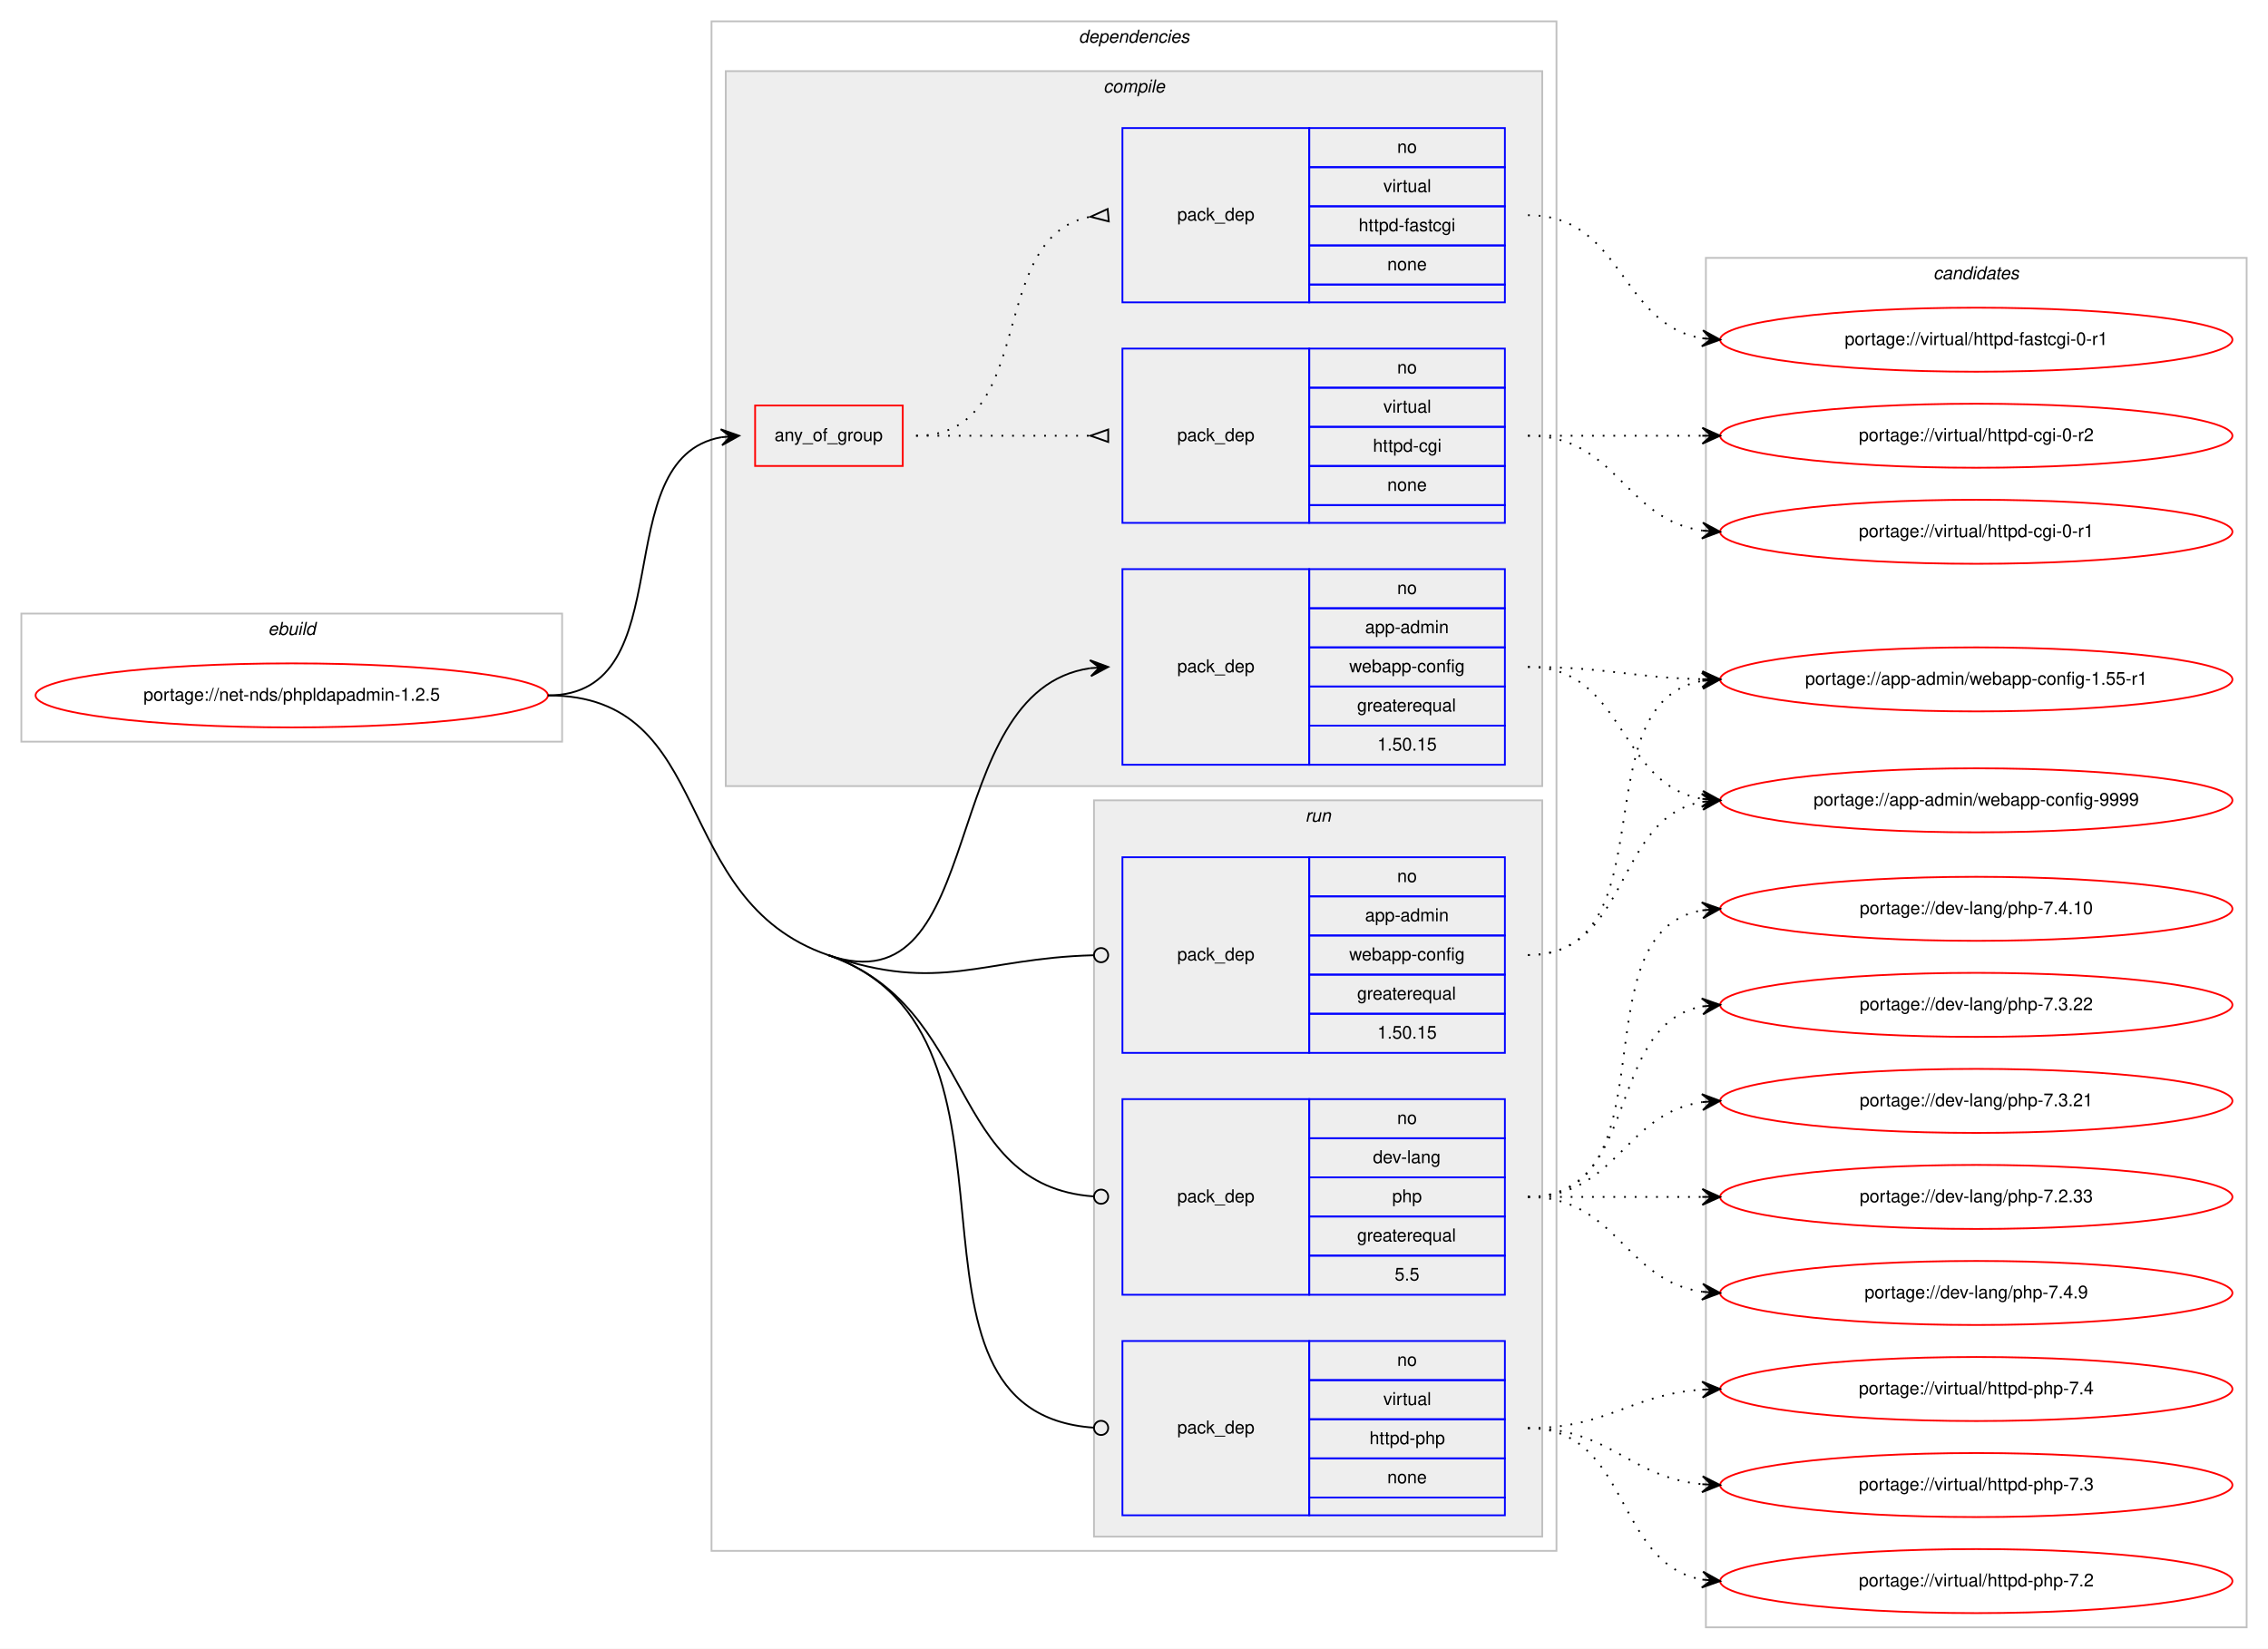
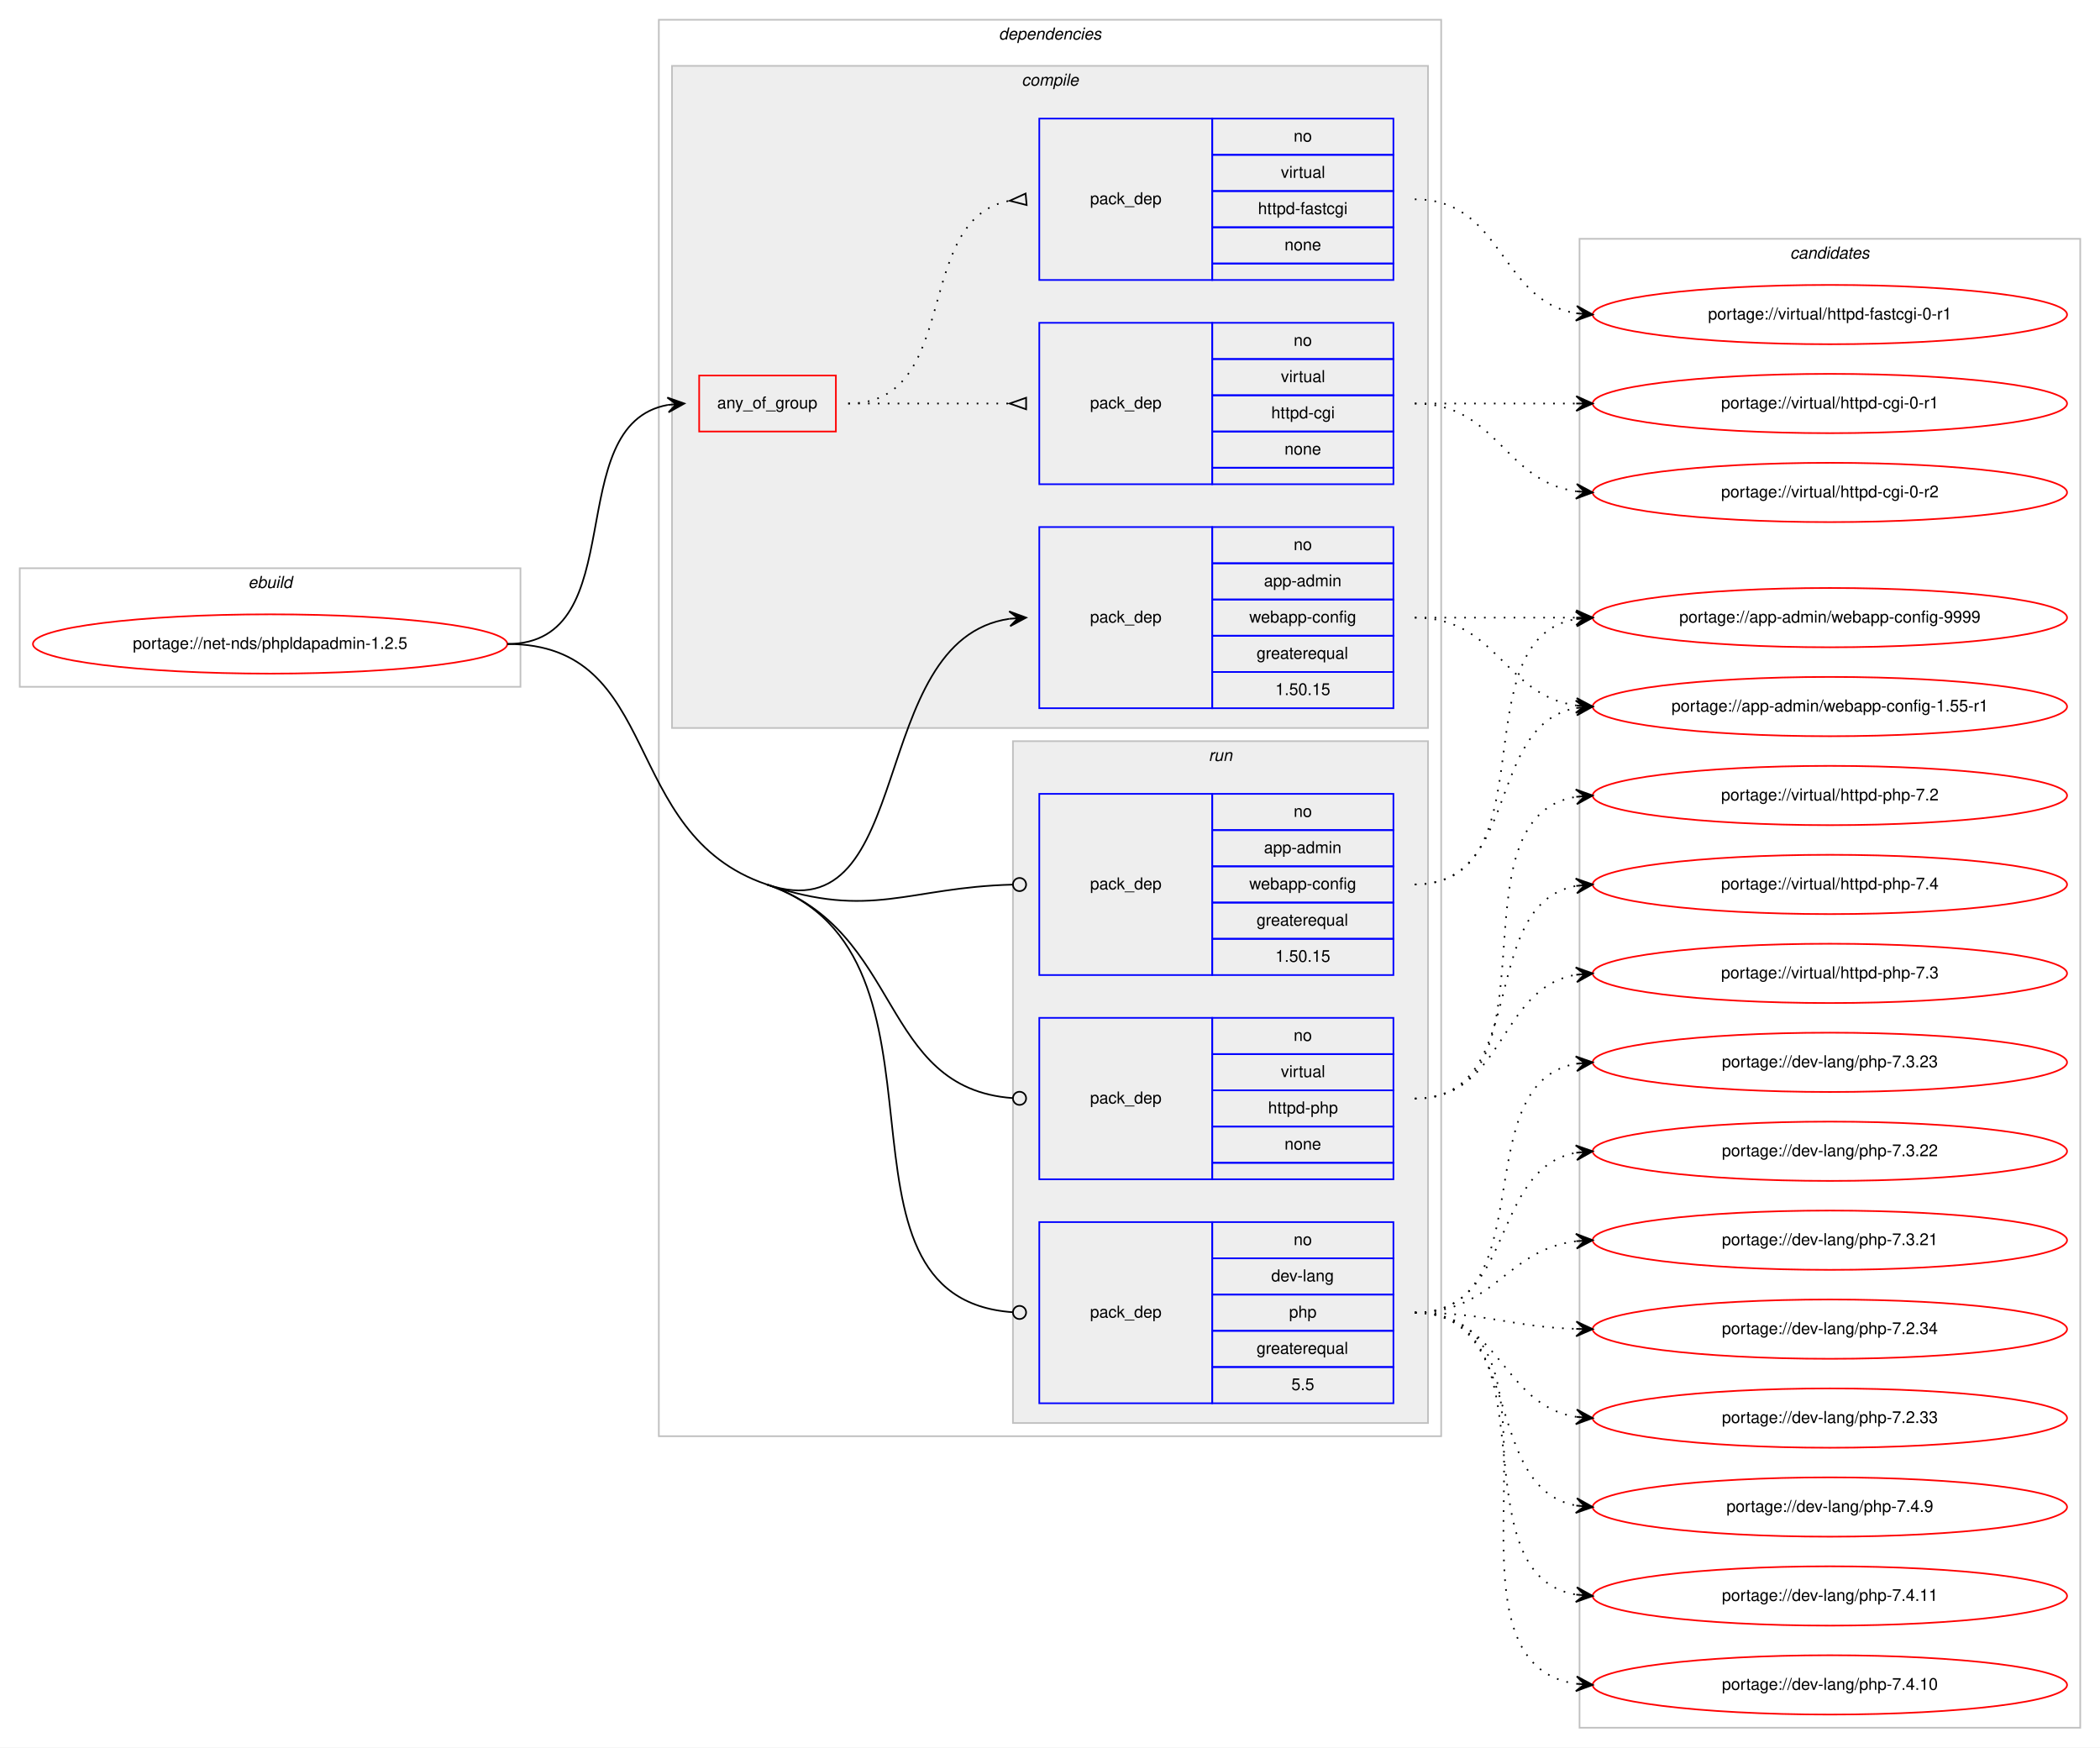
- <svg xmlns="http://www.w3.org/2000/svg" xmlns:xlink="http://www.w3.org/1999/xlink" width="1275pt" height="927pt" viewBox="0.00 0.00 1275.00 927.00">
-   <g id="graph0" class="graph" transform="scale(1 1) rotate(0) translate(4 923)">
-     <polygon fill="#ffffff" stroke="transparent" points="-4,4 -4,-923 1271,-923 1271,4 -4,4" />
+ <svg xmlns="http://www.w3.org/2000/svg" xmlns:xlink="http://www.w3.org/1999/xlink" width="1275pt" height="1061pt" viewBox="0.00 0.00 1275.00 1061.00">
+   <g id="graph0" class="graph" transform="scale(1 1) rotate(0) translate(4 1057)">
+     <polygon fill="#ffffff" stroke="transparent" points="-4,4 -4,-1057 1271,-1057 1271,4 -4,4" />
    <g id="clust1" class="cluster">
-       <polygon fill="none" stroke="#c0c0c0" points="8,-506 8,-578 312,-578 312,-506 8,-506" />
-       <text text-anchor="start" x="146.663" y="-566" font-family="Helvetica,sans-Serif" font-style="italic" font-size="10.00" fill="#000000">ebuild</text>
+       <polygon fill="none" stroke="#c0c0c0" points="8,-640 8,-712 312,-712 312,-640 8,-640" />
+       <text text-anchor="start" x="146.663" y="-700" font-family="Helvetica,sans-Serif" font-style="italic" font-size="10.00" fill="#000000">ebuild</text>
    </g>
    <g id="clust2" class="cluster">
-       <polygon fill="none" stroke="#c0c0c0" points="396,-51 396,-911 871,-911 871,-51 396,-51" />
-       <text text-anchor="start" x="602.375" y="-899" font-family="Helvetica,sans-Serif" font-style="italic" font-size="10.00" fill="#000000">dependencies</text>
+       <polygon fill="none" stroke="#c0c0c0" points="396,-185 396,-1045 871,-1045 871,-185 396,-185" />
+       <text text-anchor="start" x="602.375" y="-1033" font-family="Helvetica,sans-Serif" font-style="italic" font-size="10.00" fill="#000000">dependencies</text>
    </g>
    <g id="clust3" class="cluster">
-       <polygon fill="#eeeeee" stroke="#c0c0c0" points="404,-481 404,-883 863,-883 863,-481 404,-481" />
-       <text text-anchor="start" x="616.278" y="-871" font-family="Helvetica,sans-Serif" font-style="italic" font-size="10.00" fill="#000000">compile</text>
+       <polygon fill="#eeeeee" stroke="#c0c0c0" points="404,-615 404,-1017 863,-1017 863,-615 404,-615" />
+       <text text-anchor="start" x="616.278" y="-1005" font-family="Helvetica,sans-Serif" font-style="italic" font-size="10.00" fill="#000000">compile</text>
    </g>
    <g id="clust9" class="cluster">
-       <polygon fill="#eeeeee" stroke="#c0c0c0" points="611,-59 611,-473 863,-473 863,-59 611,-59" />
-       <text text-anchor="start" x="729.777" y="-461" font-family="Helvetica,sans-Serif" font-style="italic" font-size="10.00" fill="#000000">run</text>
+       <polygon fill="#eeeeee" stroke="#c0c0c0" points="611,-193 611,-607 863,-607 863,-193 611,-193" />
+       <text text-anchor="start" x="729.777" y="-595" font-family="Helvetica,sans-Serif" font-style="italic" font-size="10.00" fill="#000000">run</text>
    </g>
    <g id="clust13" class="cluster">
-       <polygon fill="none" stroke="#c0c0c0" points="955,-8 955,-778 1259,-778 1259,-8 955,-8" />
-       <text text-anchor="start" x="1082.824" y="-766" font-family="Helvetica,sans-Serif" font-style="italic" font-size="10.00" fill="#000000">candidates</text>
+       <polygon fill="none" stroke="#c0c0c0" points="955,-8 955,-912 1259,-912 1259,-8 955,-8" />
+       <text text-anchor="start" x="1082.824" y="-900" font-family="Helvetica,sans-Serif" font-style="italic" font-size="10.00" fill="#000000">candidates</text>
    </g>
    <g id="node1" class="node">
      <g id="a_node1">
        <a xlink:href="../net-nds/phpldapadmin-1.2.5.svg" xlink:title="portage://net-nds/phpldapadmin-1.2.5">
-           <ellipse fill="none" stroke="#ff0000" cx="160" cy="-532" rx="144" ry="18" />
-           <text text-anchor="middle" x="160" y="-529" font-family="Helvetica,sans-Serif" font-size="10.00" fill="#000000">portage://net-nds/phpldapadmin-1.2.5</text>
+           <ellipse fill="none" stroke="#ff0000" cx="160" cy="-666" rx="144" ry="18" />
+           <text text-anchor="middle" x="160" y="-663" font-family="Helvetica,sans-Serif" font-size="10.00" fill="#000000">portage://net-nds/phpldapadmin-1.2.5</text>
        </a>
      </g>
    </g>
    <g id="node2" class="node">
-       <polygon fill="none" stroke="#ff0000" points="420.5,-661 420.5,-695 503.5,-695 503.5,-661 420.5,-661" />
-       <text text-anchor="start" x="431.43" y="-675" font-family="Helvetica,sans-Serif" font-size="10.00" fill="#000000">any_of_group</text>
+       <polygon fill="none" stroke="#ff0000" points="420.5,-795 420.5,-829 503.5,-829 503.5,-795 420.5,-795" />
+       <text text-anchor="start" x="431.43" y="-809" font-family="Helvetica,sans-Serif" font-size="10.00" fill="#000000">any_of_group</text>
    </g>
    <g id="edge3" class="edge">
-       <path fill="none" stroke="#000000" d="M304,-532C380.961,-532 335.469,-665.177 401.429,-677.143" />
-       <polygon fill="#000000" stroke="#000000" points="411.5,-678 401.154,-681.635 406.518,-677.576 401.536,-677.152 401.536,-677.152 401.536,-677.152 406.518,-677.576 401.918,-672.668 411.5,-678 411.5,-678" />
+       <path fill="none" stroke="#000000" d="M304,-666C380.961,-666 335.469,-799.177 401.429,-811.143" />
+       <polygon fill="#000000" stroke="#000000" points="411.5,-812 401.154,-815.635 406.518,-811.576 401.536,-811.152 401.536,-811.152 401.536,-811.152 406.518,-811.576 401.918,-806.668 411.5,-812 411.5,-812" />
    </g>
    <g id="node5" class="node">
-       <polygon fill="none" stroke="#0000ff" points="627,-493 627,-603 732,-603 732,-493 627,-493" />
-       <text text-anchor="start" x="657.823" y="-545" font-family="Helvetica,sans-Serif" font-size="10.00" fill="#000000">pack_dep</text>
-       <polygon fill="none" stroke="#0000ff" points="732,-581 732,-603 842,-603 842,-581 732,-581" />
-       <text text-anchor="start" x="781.441" y="-589" font-family="Helvetica,sans-Serif" font-size="10.00" fill="#000000">no</text>
-       <polygon fill="none" stroke="#0000ff" points="732,-559 732,-581 842,-581 842,-559 732,-559" />
-       <text text-anchor="start" x="763.385" y="-567" font-family="Helvetica,sans-Serif" font-size="10.00" fill="#000000">app-admin</text>
-       <polygon fill="none" stroke="#0000ff" points="732,-537 732,-559 842,-559 842,-537 732,-537" />
-       <text text-anchor="start" x="754.491" y="-545" font-family="Helvetica,sans-Serif" font-size="10.00" fill="#000000">webapp-config</text>
-       <polygon fill="none" stroke="#0000ff" points="732,-515 732,-537 842,-537 842,-515 732,-515" />
-       <text text-anchor="start" x="758.936" y="-523" font-family="Helvetica,sans-Serif" font-size="10.00" fill="#000000">greaterequal</text>
-       <polygon fill="none" stroke="#0000ff" points="732,-493 732,-515 842,-515 842,-493 732,-493" />
-       <text text-anchor="start" x="770.323" y="-501" font-family="Helvetica,sans-Serif" font-size="10.00" fill="#000000">1.50.15</text>
+       <polygon fill="none" stroke="#0000ff" points="627,-627 627,-737 732,-737 732,-627 627,-627" />
+       <text text-anchor="start" x="657.823" y="-679" font-family="Helvetica,sans-Serif" font-size="10.00" fill="#000000">pack_dep</text>
+       <polygon fill="none" stroke="#0000ff" points="732,-715 732,-737 842,-737 842,-715 732,-715" />
+       <text text-anchor="start" x="781.441" y="-723" font-family="Helvetica,sans-Serif" font-size="10.00" fill="#000000">no</text>
+       <polygon fill="none" stroke="#0000ff" points="732,-693 732,-715 842,-715 842,-693 732,-693" />
+       <text text-anchor="start" x="763.385" y="-701" font-family="Helvetica,sans-Serif" font-size="10.00" fill="#000000">app-admin</text>
+       <polygon fill="none" stroke="#0000ff" points="732,-671 732,-693 842,-693 842,-671 732,-671" />
+       <text text-anchor="start" x="754.491" y="-679" font-family="Helvetica,sans-Serif" font-size="10.00" fill="#000000">webapp-config</text>
+       <polygon fill="none" stroke="#0000ff" points="732,-649 732,-671 842,-671 842,-649 732,-649" />
+       <text text-anchor="start" x="758.936" y="-657" font-family="Helvetica,sans-Serif" font-size="10.00" fill="#000000">greaterequal</text>
+       <polygon fill="none" stroke="#0000ff" points="732,-627 732,-649 842,-649 842,-627 732,-627" />
+       <text text-anchor="start" x="770.323" y="-635" font-family="Helvetica,sans-Serif" font-size="10.00" fill="#000000">1.50.15</text>
    </g>
    <g id="edge4" class="edge">
-       <path fill="none" stroke="#000000" d="M461.5,-386C553.076,-354.356 521.077,-534.585 608.91,-547.296" />
-       <polygon fill="#000000" stroke="#000000" points="619,-548 608.711,-551.793 614.012,-547.652 609.024,-547.304 609.024,-547.304 609.024,-547.304 614.012,-547.652 609.337,-542.815 619,-548 619,-548" />
+       <path fill="none" stroke="#000000" d="M461.5,-520C553.239,-488.834 521.088,-668.618 608.91,-681.298" />
+       <polygon fill="#000000" stroke="#000000" points="619,-682 608.712,-685.795 614.012,-681.653 609.024,-681.306 609.024,-681.306 609.024,-681.306 614.012,-681.653 609.337,-676.817 619,-682 619,-682" />
    </g>
    <g id="node6" class="node">
-       <polygon fill="none" stroke="#0000ff" points="627,-331 627,-441 732,-441 732,-331 627,-331" />
-       <text text-anchor="start" x="657.823" y="-383" font-family="Helvetica,sans-Serif" font-size="10.00" fill="#000000">pack_dep</text>
-       <polygon fill="none" stroke="#0000ff" points="732,-419 732,-441 842,-441 842,-419 732,-419" />
-       <text text-anchor="start" x="781.441" y="-427" font-family="Helvetica,sans-Serif" font-size="10.00" fill="#000000">no</text>
-       <polygon fill="none" stroke="#0000ff" points="732,-397 732,-419 842,-419 842,-397 732,-397" />
-       <text text-anchor="start" x="763.385" y="-405" font-family="Helvetica,sans-Serif" font-size="10.00" fill="#000000">app-admin</text>
-       <polygon fill="none" stroke="#0000ff" points="732,-375 732,-397 842,-397 842,-375 732,-375" />
-       <text text-anchor="start" x="754.491" y="-383" font-family="Helvetica,sans-Serif" font-size="10.00" fill="#000000">webapp-config</text>
-       <polygon fill="none" stroke="#0000ff" points="732,-353 732,-375 842,-375 842,-353 732,-353" />
-       <text text-anchor="start" x="758.936" y="-361" font-family="Helvetica,sans-Serif" font-size="10.00" fill="#000000">greaterequal</text>
-       <polygon fill="none" stroke="#0000ff" points="732,-331 732,-353 842,-353 842,-331 732,-331" />
-       <text text-anchor="start" x="770.323" y="-339" font-family="Helvetica,sans-Serif" font-size="10.00" fill="#000000">1.50.15</text>
+       <polygon fill="none" stroke="#0000ff" points="627,-465 627,-575 732,-575 732,-465 627,-465" />
+       <text text-anchor="start" x="657.823" y="-517" font-family="Helvetica,sans-Serif" font-size="10.00" fill="#000000">pack_dep</text>
+       <polygon fill="none" stroke="#0000ff" points="732,-553 732,-575 842,-575 842,-553 732,-553" />
+       <text text-anchor="start" x="781.441" y="-561" font-family="Helvetica,sans-Serif" font-size="10.00" fill="#000000">no</text>
+       <polygon fill="none" stroke="#0000ff" points="732,-531 732,-553 842,-553 842,-531 732,-531" />
+       <text text-anchor="start" x="763.385" y="-539" font-family="Helvetica,sans-Serif" font-size="10.00" fill="#000000">app-admin</text>
+       <polygon fill="none" stroke="#0000ff" points="732,-509 732,-531 842,-531 842,-509 732,-509" />
+       <text text-anchor="start" x="754.491" y="-517" font-family="Helvetica,sans-Serif" font-size="10.00" fill="#000000">webapp-config</text>
+       <polygon fill="none" stroke="#0000ff" points="732,-487 732,-509 842,-509 842,-487 732,-487" />
+       <text text-anchor="start" x="758.936" y="-495" font-family="Helvetica,sans-Serif" font-size="10.00" fill="#000000">greaterequal</text>
+       <polygon fill="none" stroke="#0000ff" points="732,-465 732,-487 842,-487 842,-465 732,-465" />
+       <text text-anchor="start" x="770.323" y="-473" font-family="Helvetica,sans-Serif" font-size="10.00" fill="#000000">1.50.15</text>
    </g>
    <g id="edge5" class="edge">
-       <path fill="none" stroke="#000000" d="M461.5,-386C524.948,-364.076 547.174,-384.202 610.626,-385.889" />
-       <ellipse fill="none" stroke="#000000" cx="615" cy="-385.947" rx="4" ry="4" />
+       <path fill="none" stroke="#000000" d="M461.5,-520C525.061,-498.407 547.183,-518.229 610.626,-519.891" />
+       <ellipse fill="none" stroke="#000000" cx="615" cy="-519.948" rx="4" ry="4" />
    </g>
    <g id="node7" class="node">
-       <polygon fill="none" stroke="#0000ff" points="627,-195 627,-305 732,-305 732,-195 627,-195" />
-       <text text-anchor="start" x="657.823" y="-247" font-family="Helvetica,sans-Serif" font-size="10.00" fill="#000000">pack_dep</text>
-       <polygon fill="none" stroke="#0000ff" points="732,-283 732,-305 842,-305 842,-283 732,-283" />
-       <text text-anchor="start" x="781.441" y="-291" font-family="Helvetica,sans-Serif" font-size="10.00" fill="#000000">no</text>
-       <polygon fill="none" stroke="#0000ff" points="732,-261 732,-283 842,-283 842,-261 732,-261" />
-       <text text-anchor="start" x="767.828" y="-269" font-family="Helvetica,sans-Serif" font-size="10.00" fill="#000000">dev-lang</text>
-       <polygon fill="none" stroke="#0000ff" points="732,-239 732,-261 842,-261 842,-239 732,-239" />
-       <text text-anchor="start" x="778.662" y="-247" font-family="Helvetica,sans-Serif" font-size="10.00" fill="#000000">php</text>
-       <polygon fill="none" stroke="#0000ff" points="732,-217 732,-239 842,-239 842,-217 732,-217" />
-       <text text-anchor="start" x="758.936" y="-225" font-family="Helvetica,sans-Serif" font-size="10.00" fill="#000000">greaterequal</text>
-       <polygon fill="none" stroke="#0000ff" points="732,-195 732,-217 842,-217 842,-195 732,-195" />
-       <text text-anchor="start" x="780.052" y="-203" font-family="Helvetica,sans-Serif" font-size="10.00" fill="#000000">5.5</text>
+       <polygon fill="none" stroke="#0000ff" points="627,-205 627,-315 732,-315 732,-205 627,-205" />
+       <text text-anchor="start" x="657.823" y="-257" font-family="Helvetica,sans-Serif" font-size="10.00" fill="#000000">pack_dep</text>
+       <polygon fill="none" stroke="#0000ff" points="732,-293 732,-315 842,-315 842,-293 732,-293" />
+       <text text-anchor="start" x="781.441" y="-301" font-family="Helvetica,sans-Serif" font-size="10.00" fill="#000000">no</text>
+       <polygon fill="none" stroke="#0000ff" points="732,-271 732,-293 842,-293 842,-271 732,-271" />
+       <text text-anchor="start" x="767.828" y="-279" font-family="Helvetica,sans-Serif" font-size="10.00" fill="#000000">dev-lang</text>
+       <polygon fill="none" stroke="#0000ff" points="732,-249 732,-271 842,-271 842,-249 732,-249" />
+       <text text-anchor="start" x="778.662" y="-257" font-family="Helvetica,sans-Serif" font-size="10.00" fill="#000000">php</text>
+       <polygon fill="none" stroke="#0000ff" points="732,-227 732,-249 842,-249 842,-227 732,-227" />
+       <text text-anchor="start" x="758.936" y="-235" font-family="Helvetica,sans-Serif" font-size="10.00" fill="#000000">greaterequal</text>
+       <polygon fill="none" stroke="#0000ff" points="732,-205 732,-227 842,-227 842,-205 732,-205" />
+       <text text-anchor="start" x="780.052" y="-213" font-family="Helvetica,sans-Serif" font-size="10.00" fill="#000000">5.5</text>
    </g>
    <g id="edge6" class="edge">
-       <path fill="none" stroke="#000000" d="M461.5,-386C546.267,-356.709 527.77,-256.336 610.91,-250.286" />
-       <ellipse fill="none" stroke="#000000" cx="615.003" cy="-250.141" rx="4" ry="4" />
+       <path fill="none" stroke="#000000" d="M461.5,-520C586.8,-477.433 488.126,-268.809 610.987,-260.27" />
+       <ellipse fill="none" stroke="#000000" cx="615.002" cy="-260.135" rx="4" ry="4" />
+       <path fill="none" stroke="#000000" d="M304,-666C399.449,-666 371.124,-550.703 461.5,-520" />
    </g>
    <g id="node8" class="node">
-       <polygon fill="none" stroke="#0000ff" points="627,-71 627,-169 732,-169 732,-71 627,-71" />
-       <text text-anchor="start" x="657.823" y="-117" font-family="Helvetica,sans-Serif" font-size="10.00" fill="#000000">pack_dep</text>
-       <polygon fill="none" stroke="#0000ff" points="732,-147 732,-169 842,-169 842,-147 732,-147" />
-       <text text-anchor="start" x="781.441" y="-155" font-family="Helvetica,sans-Serif" font-size="10.00" fill="#000000">no</text>
-       <polygon fill="none" stroke="#0000ff" points="732,-125 732,-147 842,-147 842,-125 732,-125" />
-       <text text-anchor="start" x="773.668" y="-133" font-family="Helvetica,sans-Serif" font-size="10.00" fill="#000000">virtual</text>
-       <polygon fill="none" stroke="#0000ff" points="732,-103 732,-125 842,-125 842,-103 732,-103" />
-       <text text-anchor="start" x="765.88" y="-111" font-family="Helvetica,sans-Serif" font-size="10.00" fill="#000000">httpd-php</text>
-       <polygon fill="none" stroke="#0000ff" points="732,-81 732,-103 842,-103 842,-81 732,-81" />
-       <text text-anchor="start" x="775.882" y="-89" font-family="Helvetica,sans-Serif" font-size="10.00" fill="#000000">none</text>
-       <polygon fill="none" stroke="#0000ff" points="732,-71 732,-81 842,-81 842,-71 732,-71" />
+       <polygon fill="none" stroke="#0000ff" points="627,-341 627,-439 732,-439 732,-341 627,-341" />
+       <text text-anchor="start" x="657.823" y="-387" font-family="Helvetica,sans-Serif" font-size="10.00" fill="#000000">pack_dep</text>
+       <polygon fill="none" stroke="#0000ff" points="732,-417 732,-439 842,-439 842,-417 732,-417" />
+       <text text-anchor="start" x="781.441" y="-425" font-family="Helvetica,sans-Serif" font-size="10.00" fill="#000000">no</text>
+       <polygon fill="none" stroke="#0000ff" points="732,-395 732,-417 842,-417 842,-395 732,-395" />
+       <text text-anchor="start" x="773.668" y="-403" font-family="Helvetica,sans-Serif" font-size="10.00" fill="#000000">virtual</text>
+       <polygon fill="none" stroke="#0000ff" points="732,-373 732,-395 842,-395 842,-373 732,-373" />
+       <text text-anchor="start" x="765.88" y="-381" font-family="Helvetica,sans-Serif" font-size="10.00" fill="#000000">httpd-php</text>
+       <polygon fill="none" stroke="#0000ff" points="732,-351 732,-373 842,-373 842,-351 732,-351" />
+       <text text-anchor="start" x="775.882" y="-359" font-family="Helvetica,sans-Serif" font-size="10.00" fill="#000000">none</text>
+       <polygon fill="none" stroke="#0000ff" points="732,-341 732,-351 842,-351 842,-341 732,-341" />
    </g>
    <g id="edge7" class="edge">
-       <path fill="none" stroke="#000000" d="M461.5,-386C588.695,-342.048 486.009,-128.996 610.855,-120.276" />
-       <ellipse fill="none" stroke="#000000" cx="615.002" cy="-120.135" rx="4" ry="4" />
-       <path fill="none" stroke="#000000" d="M304,-532C399.449,-532 371.285,-417.173 461.5,-386" />
+       <path fill="none" stroke="#000000" d="M461.5,-520C544.755,-491.716 529.333,-396.23 610.806,-390.29" />
+       <ellipse fill="none" stroke="#000000" cx="615.003" cy="-390.142" rx="4" ry="4" />
    </g>
    <g id="node3" class="node">
-       <polygon fill="none" stroke="#0000ff" points="627,-629 627,-727 732,-727 732,-629 627,-629" />
-       <text text-anchor="start" x="657.823" y="-675" font-family="Helvetica,sans-Serif" font-size="10.00" fill="#000000">pack_dep</text>
-       <polygon fill="none" stroke="#0000ff" points="732,-705 732,-727 842,-727 842,-705 732,-705" />
-       <text text-anchor="start" x="781.441" y="-713" font-family="Helvetica,sans-Serif" font-size="10.00" fill="#000000">no</text>
-       <polygon fill="none" stroke="#0000ff" points="732,-683 732,-705 842,-705 842,-683 732,-683" />
-       <text text-anchor="start" x="773.668" y="-691" font-family="Helvetica,sans-Serif" font-size="10.00" fill="#000000">virtual</text>
-       <polygon fill="none" stroke="#0000ff" points="732,-661 732,-683 842,-683 842,-661 732,-661" />
-       <text text-anchor="start" x="767.829" y="-669" font-family="Helvetica,sans-Serif" font-size="10.00" fill="#000000">httpd-cgi</text>
-       <polygon fill="none" stroke="#0000ff" points="732,-639 732,-661 842,-661 842,-639 732,-639" />
-       <text text-anchor="start" x="775.882" y="-647" font-family="Helvetica,sans-Serif" font-size="10.00" fill="#000000">none</text>
-       <polygon fill="none" stroke="#0000ff" points="732,-629 732,-639 842,-639 842,-629 732,-629" />
+       <polygon fill="none" stroke="#0000ff" points="627,-763 627,-861 732,-861 732,-763 627,-763" />
+       <text text-anchor="start" x="657.823" y="-809" font-family="Helvetica,sans-Serif" font-size="10.00" fill="#000000">pack_dep</text>
+       <polygon fill="none" stroke="#0000ff" points="732,-839 732,-861 842,-861 842,-839 732,-839" />
+       <text text-anchor="start" x="781.441" y="-847" font-family="Helvetica,sans-Serif" font-size="10.00" fill="#000000">no</text>
+       <polygon fill="none" stroke="#0000ff" points="732,-817 732,-839 842,-839 842,-817 732,-817" />
+       <text text-anchor="start" x="773.668" y="-825" font-family="Helvetica,sans-Serif" font-size="10.00" fill="#000000">virtual</text>
+       <polygon fill="none" stroke="#0000ff" points="732,-795 732,-817 842,-817 842,-795 732,-795" />
+       <text text-anchor="start" x="767.829" y="-803" font-family="Helvetica,sans-Serif" font-size="10.00" fill="#000000">httpd-cgi</text>
+       <polygon fill="none" stroke="#0000ff" points="732,-773 732,-795 842,-795 842,-773 732,-773" />
+       <text text-anchor="start" x="775.882" y="-781" font-family="Helvetica,sans-Serif" font-size="10.00" fill="#000000">none</text>
+       <polygon fill="none" stroke="#0000ff" points="732,-763 732,-773 842,-773 842,-763 732,-763" />
    </g>
    <g id="edge1" class="edge">
-       <path fill="none" stroke="#000000" stroke-dasharray="1,5" d="M511,-678C555.438,-678 569.02,-678 608.878,-678" />
-       <polygon fill="none" stroke="#000000" points="619,-681.5 609,-678 619,-674.5 619,-681.5" />
+       <path fill="none" stroke="#000000" stroke-dasharray="1,5" d="M511,-812C555.438,-812 569.02,-812 608.878,-812" />
+       <polygon fill="none" stroke="#000000" points="619,-815.5 609,-812 619,-808.5 619,-815.5" />
    </g>
    <g id="node4" class="node">
-       <polygon fill="none" stroke="#0000ff" points="627,-753 627,-851 732,-851 732,-753 627,-753" />
-       <text text-anchor="start" x="657.823" y="-799" font-family="Helvetica,sans-Serif" font-size="10.00" fill="#000000">pack_dep</text>
-       <polygon fill="none" stroke="#0000ff" points="732,-829 732,-851 842,-851 842,-829 732,-829" />
-       <text text-anchor="start" x="781.441" y="-837" font-family="Helvetica,sans-Serif" font-size="10.00" fill="#000000">no</text>
-       <polygon fill="none" stroke="#0000ff" points="732,-807 732,-829 842,-829 842,-807 732,-807" />
-       <text text-anchor="start" x="773.668" y="-815" font-family="Helvetica,sans-Serif" font-size="10.00" fill="#000000">virtual</text>
-       <polygon fill="none" stroke="#0000ff" points="732,-785 732,-807 842,-807 842,-785 732,-785" />
-       <text text-anchor="start" x="759.77" y="-793" font-family="Helvetica,sans-Serif" font-size="10.00" fill="#000000">httpd-fastcgi</text>
-       <polygon fill="none" stroke="#0000ff" points="732,-763 732,-785 842,-785 842,-763 732,-763" />
-       <text text-anchor="start" x="775.882" y="-771" font-family="Helvetica,sans-Serif" font-size="10.00" fill="#000000">none</text>
-       <polygon fill="none" stroke="#0000ff" points="732,-753 732,-763 842,-763 842,-753 732,-753" />
+       <polygon fill="none" stroke="#0000ff" points="627,-887 627,-985 732,-985 732,-887 627,-887" />
+       <text text-anchor="start" x="657.823" y="-933" font-family="Helvetica,sans-Serif" font-size="10.00" fill="#000000">pack_dep</text>
+       <polygon fill="none" stroke="#0000ff" points="732,-963 732,-985 842,-985 842,-963 732,-963" />
+       <text text-anchor="start" x="781.441" y="-971" font-family="Helvetica,sans-Serif" font-size="10.00" fill="#000000">no</text>
+       <polygon fill="none" stroke="#0000ff" points="732,-941 732,-963 842,-963 842,-941 732,-941" />
+       <text text-anchor="start" x="773.668" y="-949" font-family="Helvetica,sans-Serif" font-size="10.00" fill="#000000">virtual</text>
+       <polygon fill="none" stroke="#0000ff" points="732,-919 732,-941 842,-941 842,-919 732,-919" />
+       <text text-anchor="start" x="759.77" y="-927" font-family="Helvetica,sans-Serif" font-size="10.00" fill="#000000">httpd-fastcgi</text>
+       <polygon fill="none" stroke="#0000ff" points="732,-897 732,-919 842,-919 842,-897 732,-897" />
+       <text text-anchor="start" x="775.882" y="-905" font-family="Helvetica,sans-Serif" font-size="10.00" fill="#000000">none</text>
+       <polygon fill="none" stroke="#0000ff" points="732,-887 732,-897 842,-897 842,-887 732,-887" />
    </g>
    <g id="edge2" class="edge">
-       <path fill="none" stroke="#000000" stroke-dasharray="1,5" d="M511,-678C580.372,-678 549.506,-789.726 608.698,-801.073" />
-       <polygon fill="none" stroke="#000000" points="618.686,-805.486 609.04,-801.104 619.314,-798.514 618.686,-805.486" />
+       <path fill="none" stroke="#000000" stroke-dasharray="1,5" d="M511,-812C580.372,-812 549.506,-923.726 608.698,-935.073" />
+       <polygon fill="none" stroke="#000000" points="618.686,-939.486 609.04,-935.104 619.314,-932.514 618.686,-939.486" />
    </g>
    <g id="node9" class="node">
      <g id="a_node9">
        <a xlink:href="../virtual/httpd-cgi-0-r2.svg" xlink:title="portage://virtual/httpd-cgi-0-r2">
-           <ellipse fill="none" stroke="#ff0000" cx="1107" cy="-678" rx="144" ry="18" />
-           <text text-anchor="middle" x="1107" y="-675" font-family="Helvetica,sans-Serif" font-size="10.00" fill="#000000">portage://virtual/httpd-cgi-0-r2</text>
+           <ellipse fill="none" stroke="#ff0000" cx="1107" cy="-758" rx="144" ry="18" />
+           <text text-anchor="middle" x="1107" y="-755" font-family="Helvetica,sans-Serif" font-size="10.00" fill="#000000">portage://virtual/httpd-cgi-0-r2</text>
        </a>
      </g>
    </g>
    <g id="edge8" class="edge">
-       <path fill="none" stroke="#000000" stroke-dasharray="1,5" d="M855,-678C899.438,-678 913.02,-678 952.878,-678" />
-       <polygon fill="#000000" stroke="#000000" points="963,-678 953,-682.5 958,-678 953,-678 953,-678 953,-678 958,-678 953,-673.5 963,-678 963,-678" />
+       <path fill="none" stroke="#000000" stroke-dasharray="1,5" d="M855,-812C905.102,-812 909.012,-764.934 952.979,-758.683" />
+       <polygon fill="#000000" stroke="#000000" points="963,-758 953.329,-763.169 958.012,-758.34 953.023,-758.68 953.023,-758.68 953.023,-758.68 958.012,-758.34 952.717,-754.19 963,-758 963,-758" />
    </g>
    <g id="node10" class="node">
      <g id="a_node10">
        <a xlink:href="../virtual/httpd-cgi-0-r1.svg" xlink:title="portage://virtual/httpd-cgi-0-r1">
-           <ellipse fill="none" stroke="#ff0000" cx="1107" cy="-624" rx="144" ry="18" />
-           <text text-anchor="middle" x="1107" y="-621" font-family="Helvetica,sans-Serif" font-size="10.00" fill="#000000">portage://virtual/httpd-cgi-0-r1</text>
+           <ellipse fill="none" stroke="#ff0000" cx="1107" cy="-812" rx="144" ry="18" />
+           <text text-anchor="middle" x="1107" y="-809" font-family="Helvetica,sans-Serif" font-size="10.00" fill="#000000">portage://virtual/httpd-cgi-0-r1</text>
        </a>
      </g>
    </g>
    <g id="edge9" class="edge">
-       <path fill="none" stroke="#000000" stroke-dasharray="1,5" d="M855,-678C905.102,-678 909.012,-630.934 952.979,-624.683" />
-       <polygon fill="#000000" stroke="#000000" points="963,-624 953.329,-629.169 958.012,-624.34 953.023,-624.68 953.023,-624.68 953.023,-624.68 958.012,-624.34 952.717,-620.19 963,-624 963,-624" />
+       <path fill="none" stroke="#000000" stroke-dasharray="1,5" d="M855,-812C899.438,-812 913.02,-812 952.878,-812" />
+       <polygon fill="#000000" stroke="#000000" points="963,-812 953,-816.5 958,-812 953,-812 953,-812 953,-812 958,-812 953,-807.5 963,-812 963,-812" />
    </g>
    <g id="node11" class="node">
      <g id="a_node11">
        <a xlink:href="../virtual/httpd-fastcgi-0-r1.svg" xlink:title="portage://virtual/httpd-fastcgi-0-r1">
-           <ellipse fill="none" stroke="#ff0000" cx="1107" cy="-732" rx="144" ry="18" />
-           <text text-anchor="middle" x="1107" y="-729" font-family="Helvetica,sans-Serif" font-size="10.00" fill="#000000">portage://virtual/httpd-fastcgi-0-r1</text>
+           <ellipse fill="none" stroke="#ff0000" cx="1107" cy="-866" rx="144" ry="18" />
+           <text text-anchor="middle" x="1107" y="-863" font-family="Helvetica,sans-Serif" font-size="10.00" fill="#000000">portage://virtual/httpd-fastcgi-0-r1</text>
        </a>
      </g>
    </g>
    <g id="edge10" class="edge">
-       <path fill="none" stroke="#000000" stroke-dasharray="1,5" d="M855,-802C908.625,-802 906.351,-740.477 952.989,-732.786" />
-       <polygon fill="#000000" stroke="#000000" points="963,-732 953.383,-737.269 958.015,-732.391 953.031,-732.783 953.031,-732.783 953.031,-732.783 958.015,-732.391 952.678,-728.297 963,-732 963,-732" />
+       <path fill="none" stroke="#000000" stroke-dasharray="1,5" d="M855,-936C908.625,-936 906.351,-874.477 952.989,-866.786" />
+       <polygon fill="#000000" stroke="#000000" points="963,-866 953.383,-871.269 958.015,-866.391 953.031,-866.783 953.031,-866.783 953.031,-866.783 958.015,-866.391 952.678,-862.297 963,-866 963,-866" />
    </g>
    <g id="node12" class="node">
      <g id="a_node12">
        <a xlink:href="../app-admin/webapp-config-9999.svg" xlink:title="portage://app-admin/webapp-config-9999">
-           <ellipse fill="none" stroke="#ff0000" cx="1107" cy="-473" rx="144" ry="18" />
-           <text text-anchor="middle" x="1107" y="-470" font-family="Helvetica,sans-Serif" font-size="10.00" fill="#000000">portage://app-admin/webapp-config-9999</text>
+           <ellipse fill="none" stroke="#ff0000" cx="1107" cy="-682" rx="144" ry="18" />
+           <text text-anchor="middle" x="1107" y="-679" font-family="Helvetica,sans-Serif" font-size="10.00" fill="#000000">portage://app-admin/webapp-config-9999</text>
        </a>
      </g>
    </g>
    <g id="edge11" class="edge">
-       <path fill="none" stroke="#000000" stroke-dasharray="1,5" d="M855,-548C909.787,-548 905.408,-482.082 952.799,-473.842" />
-       <polygon fill="#000000" stroke="#000000" points="963,-473 953.404,-478.308 958.017,-473.411 953.034,-473.823 953.034,-473.823 953.034,-473.823 958.017,-473.411 952.664,-469.338 963,-473 963,-473" />
+       <path fill="none" stroke="#000000" stroke-dasharray="1,5" d="M855,-682C899.438,-682 913.02,-682 952.878,-682" />
+       <polygon fill="#000000" stroke="#000000" points="963,-682 953,-686.5 958,-682 953,-682 953,-682 953,-682 958,-682 953,-677.5 963,-682 963,-682" />
    </g>
    <g id="node13" class="node">
      <g id="a_node13">
        <a xlink:href="../app-admin/webapp-config-1.55-r1.svg" xlink:title="portage://app-admin/webapp-config-1.55-r1">
-           <ellipse fill="none" stroke="#ff0000" cx="1107" cy="-541" rx="144" ry="18" />
-           <text text-anchor="middle" x="1107" y="-538" font-family="Helvetica,sans-Serif" font-size="10.00" fill="#000000">portage://app-admin/webapp-config-1.55-r1</text>
+           <ellipse fill="none" stroke="#ff0000" cx="1107" cy="-628" rx="144" ry="18" />
+           <text text-anchor="middle" x="1107" y="-625" font-family="Helvetica,sans-Serif" font-size="10.00" fill="#000000">portage://app-admin/webapp-config-1.55-r1</text>
        </a>
      </g>
    </g>
    <g id="edge12" class="edge">
-       <path fill="none" stroke="#000000" stroke-dasharray="1,5" d="M855,-548C899.531,-548 912.948,-542 952.86,-541.11" />
-       <polygon fill="#000000" stroke="#000000" points="963,-541 953.049,-545.608 958,-541.054 953.001,-541.109 953.001,-541.109 953.001,-541.109 958,-541.054 952.952,-536.609 963,-541 963,-541" />
+       <path fill="none" stroke="#000000" stroke-dasharray="1,5" d="M855,-682C905.102,-682 909.012,-634.934 952.979,-628.683" />
+       <polygon fill="#000000" stroke="#000000" points="963,-628 953.329,-633.169 958.012,-628.34 953.023,-628.68 953.023,-628.68 953.023,-628.68 958.012,-628.34 952.717,-624.19 963,-628 963,-628" />
    </g>
    <g id="edge13" class="edge">
-       <path fill="none" stroke="#000000" stroke-dasharray="1,5" d="M855,-386C913.025,-386 902.889,-463.103 952.927,-472.139" />
-       <polygon fill="#000000" stroke="#000000" points="963,-473 952.653,-476.632 958.018,-472.574 953.036,-472.148 953.036,-472.148 953.036,-472.148 958.018,-472.574 953.42,-467.665 963,-473 963,-473" />
+       <path fill="none" stroke="#000000" stroke-dasharray="1,5" d="M855,-520C937.815,-520 881.779,-668.377 952.661,-681.128" />
+       <polygon fill="#000000" stroke="#000000" points="963,-682 952.657,-685.644 958.018,-681.58 953.035,-681.16 953.035,-681.16 953.035,-681.16 958.018,-681.58 953.413,-676.676 963,-682 963,-682" />
    </g>
    <g id="edge14" class="edge">
-       <path fill="none" stroke="#000000" stroke-dasharray="1,5" d="M855,-386C935.355,-386 883.922,-527.966 952.951,-540.166" />
-       <polygon fill="#000000" stroke="#000000" points="963,-541 952.662,-544.658 958.017,-540.586 953.034,-540.173 953.034,-540.173 953.034,-540.173 958.017,-540.586 953.407,-535.688 963,-541 963,-541" />
+       <path fill="none" stroke="#000000" stroke-dasharray="1,5" d="M855,-520C919.303,-520 897.78,-616.91 953.031,-627.131" />
+       <polygon fill="#000000" stroke="#000000" points="963,-628 952.647,-631.614 958.019,-627.566 953.038,-627.131 953.038,-627.131 953.038,-627.131 958.019,-627.566 953.429,-622.648 963,-628 963,-628" />
    </g>
    <g id="node14" class="node">
      <g id="a_node14">
        <a xlink:href="../dev-lang/php-7.4.9.svg" xlink:title="portage://dev-lang/php-7.4.9">
-           <ellipse fill="none" stroke="#ff0000" cx="1107" cy="-196" rx="144" ry="18" />
-           <text text-anchor="middle" x="1107" y="-193" font-family="Helvetica,sans-Serif" font-size="10.00" fill="#000000">portage://dev-lang/php-7.4.9</text>
+           <ellipse fill="none" stroke="#ff0000" cx="1107" cy="-142" rx="144" ry="18" />
+           <text text-anchor="middle" x="1107" y="-139" font-family="Helvetica,sans-Serif" font-size="10.00" fill="#000000">portage://dev-lang/php-7.4.9</text>
        </a>
      </g>
    </g>
    <g id="edge15" class="edge">
-       <path fill="none" stroke="#000000" stroke-dasharray="1,5" d="M855,-250C905.102,-250 909.012,-202.934 952.979,-196.683" />
-       <polygon fill="#000000" stroke="#000000" points="963,-196 953.329,-201.169 958.012,-196.34 953.023,-196.68 953.023,-196.68 953.023,-196.68 958.012,-196.34 952.717,-192.19 963,-196 963,-196" />
+       <path fill="none" stroke="#000000" stroke-dasharray="1,5" d="M855,-260C922.484,-260 895.106,-153.68 952.956,-142.882" />
+       <polygon fill="#000000" stroke="#000000" points="963,-142 953.432,-147.358 958.019,-142.437 953.038,-142.875 953.038,-142.875 953.038,-142.875 958.019,-142.437 952.645,-138.392 963,-142 963,-142" />
    </g>
    <g id="node15" class="node">
      <g id="a_node15">
-         <a xlink:href="../dev-lang/php-7.4.10.svg" xlink:title="portage://dev-lang/php-7.4.10">
-           <ellipse fill="none" stroke="#ff0000" cx="1107" cy="-412" rx="144" ry="18" />
-           <text text-anchor="middle" x="1107" y="-409" font-family="Helvetica,sans-Serif" font-size="10.00" fill="#000000">portage://dev-lang/php-7.4.10</text>
+         <a xlink:href="../dev-lang/php-7.4.11.svg" xlink:title="portage://dev-lang/php-7.4.11">
+           <ellipse fill="none" stroke="#ff0000" cx="1107" cy="-88" rx="144" ry="18" />
+           <text text-anchor="middle" x="1107" y="-85" font-family="Helvetica,sans-Serif" font-size="10.00" fill="#000000">portage://dev-lang/php-7.4.11</text>
        </a>
      </g>
    </g>
    <g id="edge16" class="edge">
-       <path fill="none" stroke="#000000" stroke-dasharray="1,5" d="M855,-250C937.815,-250 881.779,-398.377 952.661,-411.128" />
-       <polygon fill="#000000" stroke="#000000" points="963,-412 952.657,-415.644 958.018,-411.58 953.035,-411.16 953.035,-411.16 953.035,-411.16 958.018,-411.58 953.413,-406.676 963,-412 963,-412" />
+       <path fill="none" stroke="#000000" stroke-dasharray="1,5" d="M855,-260C941.563,-260 878.411,-101.82 952.692,-88.844" />
+       <polygon fill="#000000" stroke="#000000" points="963,-88 953.401,-93.302 958.017,-88.408 953.033,-88.817 953.033,-88.817 953.033,-88.817 958.017,-88.408 952.666,-84.332 963,-88 963,-88" />
    </g>
    <g id="node16" class="node">
      <g id="a_node16">
+         <a xlink:href="../dev-lang/php-7.4.10.svg" xlink:title="portage://dev-lang/php-7.4.10">
+           <ellipse fill="none" stroke="#ff0000" cx="1107" cy="-34" rx="144" ry="18" />
+           <text text-anchor="middle" x="1107" y="-31" font-family="Helvetica,sans-Serif" font-size="10.00" fill="#000000">portage://dev-lang/php-7.4.10</text>
+         </a>
+       </g>
+     </g>
+     <g id="edge17" class="edge">
+       <path fill="none" stroke="#000000" stroke-dasharray="1,5" d="M855,-260C962.737,-260 858.831,-48.332 952.926,-34.689" />
+       <polygon fill="#000000" stroke="#000000" points="963,-34 953.33,-39.172 958.012,-34.341 953.023,-34.682 953.023,-34.682 953.023,-34.682 958.012,-34.341 952.716,-30.193 963,-34 963,-34" />
+     </g>
+     <g id="node17" class="node">
+       <g id="a_node17">
+         <a xlink:href="../dev-lang/php-7.3.23.svg" xlink:title="portage://dev-lang/php-7.3.23">
+           <ellipse fill="none" stroke="#ff0000" cx="1107" cy="-412" rx="144" ry="18" />
+           <text text-anchor="middle" x="1107" y="-409" font-family="Helvetica,sans-Serif" font-size="10.00" fill="#000000">portage://dev-lang/php-7.3.23</text>
+         </a>
+       </g>
+     </g>
+     <g id="edge18" class="edge">
+       <path fill="none" stroke="#000000" stroke-dasharray="1,5" d="M855,-260C934.149,-260 885.032,-398.651 952.658,-411.107" />
+       <polygon fill="#000000" stroke="#000000" points="963,-412 952.65,-415.623 958.019,-411.57 953.037,-411.14 953.037,-411.14 953.037,-411.14 958.019,-411.57 953.424,-406.657 963,-412 963,-412" />
+     </g>
+     <g id="node18" class="node">
+       <g id="a_node18">
        <a xlink:href="../dev-lang/php-7.3.22.svg" xlink:title="portage://dev-lang/php-7.3.22">
          <ellipse fill="none" stroke="#ff0000" cx="1107" cy="-358" rx="144" ry="18" />
          <text text-anchor="middle" x="1107" y="-355" font-family="Helvetica,sans-Serif" font-size="10.00" fill="#000000">portage://dev-lang/php-7.3.22</text>
        </a>
      </g>
    </g>
-     <g id="edge17" class="edge">
-       <path fill="none" stroke="#000000" stroke-dasharray="1,5" d="M855,-250C919.303,-250 897.78,-346.91 953.031,-357.131" />
-       <polygon fill="#000000" stroke="#000000" points="963,-358 952.647,-361.614 958.019,-357.566 953.038,-357.131 953.038,-357.131 953.038,-357.131 958.019,-357.566 953.429,-352.648 963,-358 963,-358" />
-     </g>
-     <g id="node17" class="node">
-       <g id="a_node17">
+     <g id="edge19" class="edge">
+       <path fill="none" stroke="#000000" stroke-dasharray="1,5" d="M855,-260C916.145,-260 900.357,-347.213 952.787,-357.092" />
+       <polygon fill="#000000" stroke="#000000" points="963,-358 952.641,-361.597 958.02,-357.557 953.039,-357.115 953.039,-357.115 953.039,-357.115 958.02,-357.557 953.438,-352.632 963,-358 963,-358" />
+     </g>
+     <g id="node19" class="node">
+       <g id="a_node19">
        <a xlink:href="../dev-lang/php-7.3.21.svg" xlink:title="portage://dev-lang/php-7.3.21">
          <ellipse fill="none" stroke="#ff0000" cx="1107" cy="-304" rx="144" ry="18" />
          <text text-anchor="middle" x="1107" y="-301" font-family="Helvetica,sans-Serif" font-size="10.00" fill="#000000">portage://dev-lang/php-7.3.21</text>
        </a>
      </g>
    </g>
-     <g id="edge18" class="edge">
-       <path fill="none" stroke="#000000" stroke-dasharray="1,5" d="M855,-250C905.102,-250 909.012,-297.066 952.979,-303.317" />
-       <polygon fill="#000000" stroke="#000000" points="963,-304 952.717,-307.81 958.012,-303.66 953.023,-303.32 953.023,-303.32 953.023,-303.32 958.012,-303.66 953.329,-298.831 963,-304 963,-304" />
-     </g>
-     <g id="node18" class="node">
-       <g id="a_node18">
-         <a xlink:href="../dev-lang/php-7.2.33.svg" xlink:title="portage://dev-lang/php-7.2.33">
-           <ellipse fill="none" stroke="#ff0000" cx="1107" cy="-250" rx="144" ry="18" />
-           <text text-anchor="middle" x="1107" y="-247" font-family="Helvetica,sans-Serif" font-size="10.00" fill="#000000">portage://dev-lang/php-7.2.33</text>
-         </a>
-       </g>
-     </g>
-     <g id="edge19" class="edge">
-       <path fill="none" stroke="#000000" stroke-dasharray="1,5" d="M855,-250C899.438,-250 913.02,-250 952.878,-250" />
-       <polygon fill="#000000" stroke="#000000" points="963,-250 953,-254.5 958,-250 953,-250 953,-250 953,-250 958,-250 953,-245.5 963,-250 963,-250" />
-     </g>
-     <g id="node19" class="node">
-       <g id="a_node19">
-         <a xlink:href="../virtual/httpd-php-7.4.svg" xlink:title="portage://virtual/httpd-php-7.4">
-           <ellipse fill="none" stroke="#ff0000" cx="1107" cy="-142" rx="144" ry="18" />
-           <text text-anchor="middle" x="1107" y="-139" font-family="Helvetica,sans-Serif" font-size="10.00" fill="#000000">portage://virtual/httpd-php-7.4</text>
-         </a>
-       </g>
-     </g>
    <g id="edge20" class="edge">
-       <path fill="none" stroke="#000000" stroke-dasharray="1,5" d="M855,-120C900.446,-120 912.361,-138.935 952.961,-141.672" />
-       <polygon fill="#000000" stroke="#000000" points="963,-142 952.858,-146.171 958.003,-141.837 953.005,-141.673 953.005,-141.673 953.005,-141.673 958.003,-141.837 953.152,-137.176 963,-142 963,-142" />
+       <path fill="none" stroke="#000000" stroke-dasharray="1,5" d="M855,-260C903.288,-260 910.354,-298.19 953.006,-303.411" />
+       <polygon fill="#000000" stroke="#000000" points="963,-304 952.753,-307.904 958.009,-303.706 953.017,-303.412 953.017,-303.412 953.017,-303.412 958.009,-303.706 953.282,-298.92 963,-304 963,-304" />
    </g>
    <g id="node20" class="node">
      <g id="a_node20">
-         <a xlink:href="../virtual/httpd-php-7.3.svg" xlink:title="portage://virtual/httpd-php-7.3">
-           <ellipse fill="none" stroke="#ff0000" cx="1107" cy="-88" rx="144" ry="18" />
-           <text text-anchor="middle" x="1107" y="-85" font-family="Helvetica,sans-Serif" font-size="10.00" fill="#000000">portage://virtual/httpd-php-7.3</text>
+         <a xlink:href="../dev-lang/php-7.2.34.svg" xlink:title="portage://dev-lang/php-7.2.34">
+           <ellipse fill="none" stroke="#ff0000" cx="1107" cy="-250" rx="144" ry="18" />
+           <text text-anchor="middle" x="1107" y="-247" font-family="Helvetica,sans-Serif" font-size="10.00" fill="#000000">portage://dev-lang/php-7.2.34</text>
        </a>
      </g>
    </g>
    <g id="edge21" class="edge">
-       <path fill="none" stroke="#000000" stroke-dasharray="1,5" d="M855,-120C901.445,-120 911.579,-92.458 952.776,-88.477" />
-       <polygon fill="#000000" stroke="#000000" points="963,-88 953.221,-92.961 958.005,-88.233 953.011,-88.466 953.011,-88.466 953.011,-88.466 958.005,-88.233 952.801,-83.971 963,-88 963,-88" />
+       <path fill="none" stroke="#000000" stroke-dasharray="1,5" d="M855,-260C899.628,-260 912.873,-251.429 952.842,-250.157" />
+       <polygon fill="#000000" stroke="#000000" points="963,-250 953.071,-254.654 958.001,-250.077 953.001,-250.155 953.001,-250.155 953.001,-250.155 958.001,-250.077 952.932,-245.655 963,-250 963,-250" />
    </g>
    <g id="node21" class="node">
      <g id="a_node21">
+         <a xlink:href="../dev-lang/php-7.2.33.svg" xlink:title="portage://dev-lang/php-7.2.33">
+           <ellipse fill="none" stroke="#ff0000" cx="1107" cy="-196" rx="144" ry="18" />
+           <text text-anchor="middle" x="1107" y="-193" font-family="Helvetica,sans-Serif" font-size="10.00" fill="#000000">portage://dev-lang/php-7.2.33</text>
+         </a>
+       </g>
+     </g>
+     <g id="edge22" class="edge">
+       <path fill="none" stroke="#000000" stroke-dasharray="1,5" d="M855,-260C907.199,-260 907.421,-203.984 952.92,-196.763" />
+       <polygon fill="#000000" stroke="#000000" points="963,-196 953.368,-201.242 958.014,-196.378 953.029,-196.755 953.029,-196.755 953.029,-196.755 958.014,-196.378 952.689,-192.268 963,-196 963,-196" />
+     </g>
+     <g id="node22" class="node">
+       <g id="a_node22">
+         <a xlink:href="../virtual/httpd-php-7.4.svg" xlink:title="portage://virtual/httpd-php-7.4">
+           <ellipse fill="none" stroke="#ff0000" cx="1107" cy="-520" rx="144" ry="18" />
+           <text text-anchor="middle" x="1107" y="-517" font-family="Helvetica,sans-Serif" font-size="10.00" fill="#000000">portage://virtual/httpd-php-7.4</text>
+         </a>
+       </g>
+     </g>
+     <g id="edge23" class="edge">
+       <path fill="none" stroke="#000000" stroke-dasharray="1,5" d="M855,-390C926.447,-390 891.729,-507.615 952.809,-519.1" />
+       <polygon fill="#000000" stroke="#000000" points="963,-520 952.643,-523.603 958.019,-519.56 953.039,-519.121 953.039,-519.121 953.039,-519.121 958.019,-519.56 953.434,-514.638 963,-520 963,-520" />
+     </g>
+     <g id="node23" class="node">
+       <g id="a_node23">
+         <a xlink:href="../virtual/httpd-php-7.3.svg" xlink:title="portage://virtual/httpd-php-7.3">
+           <ellipse fill="none" stroke="#ff0000" cx="1107" cy="-466" rx="144" ry="18" />
+           <text text-anchor="middle" x="1107" y="-463" font-family="Helvetica,sans-Serif" font-size="10.00" fill="#000000">portage://virtual/httpd-php-7.3</text>
+         </a>
+       </g>
+     </g>
+     <g id="edge24" class="edge">
+       <path fill="none" stroke="#000000" stroke-dasharray="1,5" d="M855,-390C910.025,-390 905.214,-456.797 952.76,-465.147" />
+       <polygon fill="#000000" stroke="#000000" points="963,-466 952.661,-469.654 958.017,-465.585 953.035,-465.169 953.035,-465.169 953.035,-465.169 958.017,-465.585 953.408,-460.685 963,-466 963,-466" />
+     </g>
+     <g id="node24" class="node">
+       <g id="a_node24">
        <a xlink:href="../virtual/httpd-php-7.2.svg" xlink:title="portage://virtual/httpd-php-7.2">
-           <ellipse fill="none" stroke="#ff0000" cx="1107" cy="-34" rx="144" ry="18" />
-           <text text-anchor="middle" x="1107" y="-31" font-family="Helvetica,sans-Serif" font-size="10.00" fill="#000000">portage://virtual/httpd-php-7.2</text>
-         </a>
-       </g>
-     </g>
-     <g id="edge22" class="edge">
-       <path fill="none" stroke="#000000" stroke-dasharray="1,5" d="M855,-120C912.764,-120 903.105,-43.783 952.967,-34.851" />
-       <polygon fill="#000000" stroke="#000000" points="963,-34 953.416,-39.329 958.018,-34.423 953.036,-34.845 953.036,-34.845 953.036,-34.845 958.018,-34.423 952.655,-30.361 963,-34 963,-34" />
+           <ellipse fill="none" stroke="#ff0000" cx="1107" cy="-574" rx="144" ry="18" />
+           <text text-anchor="middle" x="1107" y="-571" font-family="Helvetica,sans-Serif" font-size="10.00" fill="#000000">portage://virtual/httpd-php-7.2</text>
+         </a>
+       </g>
+     </g>
+     <g id="edge25" class="edge">
+       <path fill="none" stroke="#000000" stroke-dasharray="1,5" d="M855,-390C946.12,-390 874.285,-559.906 952.675,-573.18" />
+       <polygon fill="#000000" stroke="#000000" points="963,-574 952.675,-577.694 958.016,-573.604 953.031,-573.208 953.031,-573.208 953.031,-573.208 958.016,-573.604 953.388,-568.722 963,-574 963,-574" />
    </g>
  </g>
</svg>
